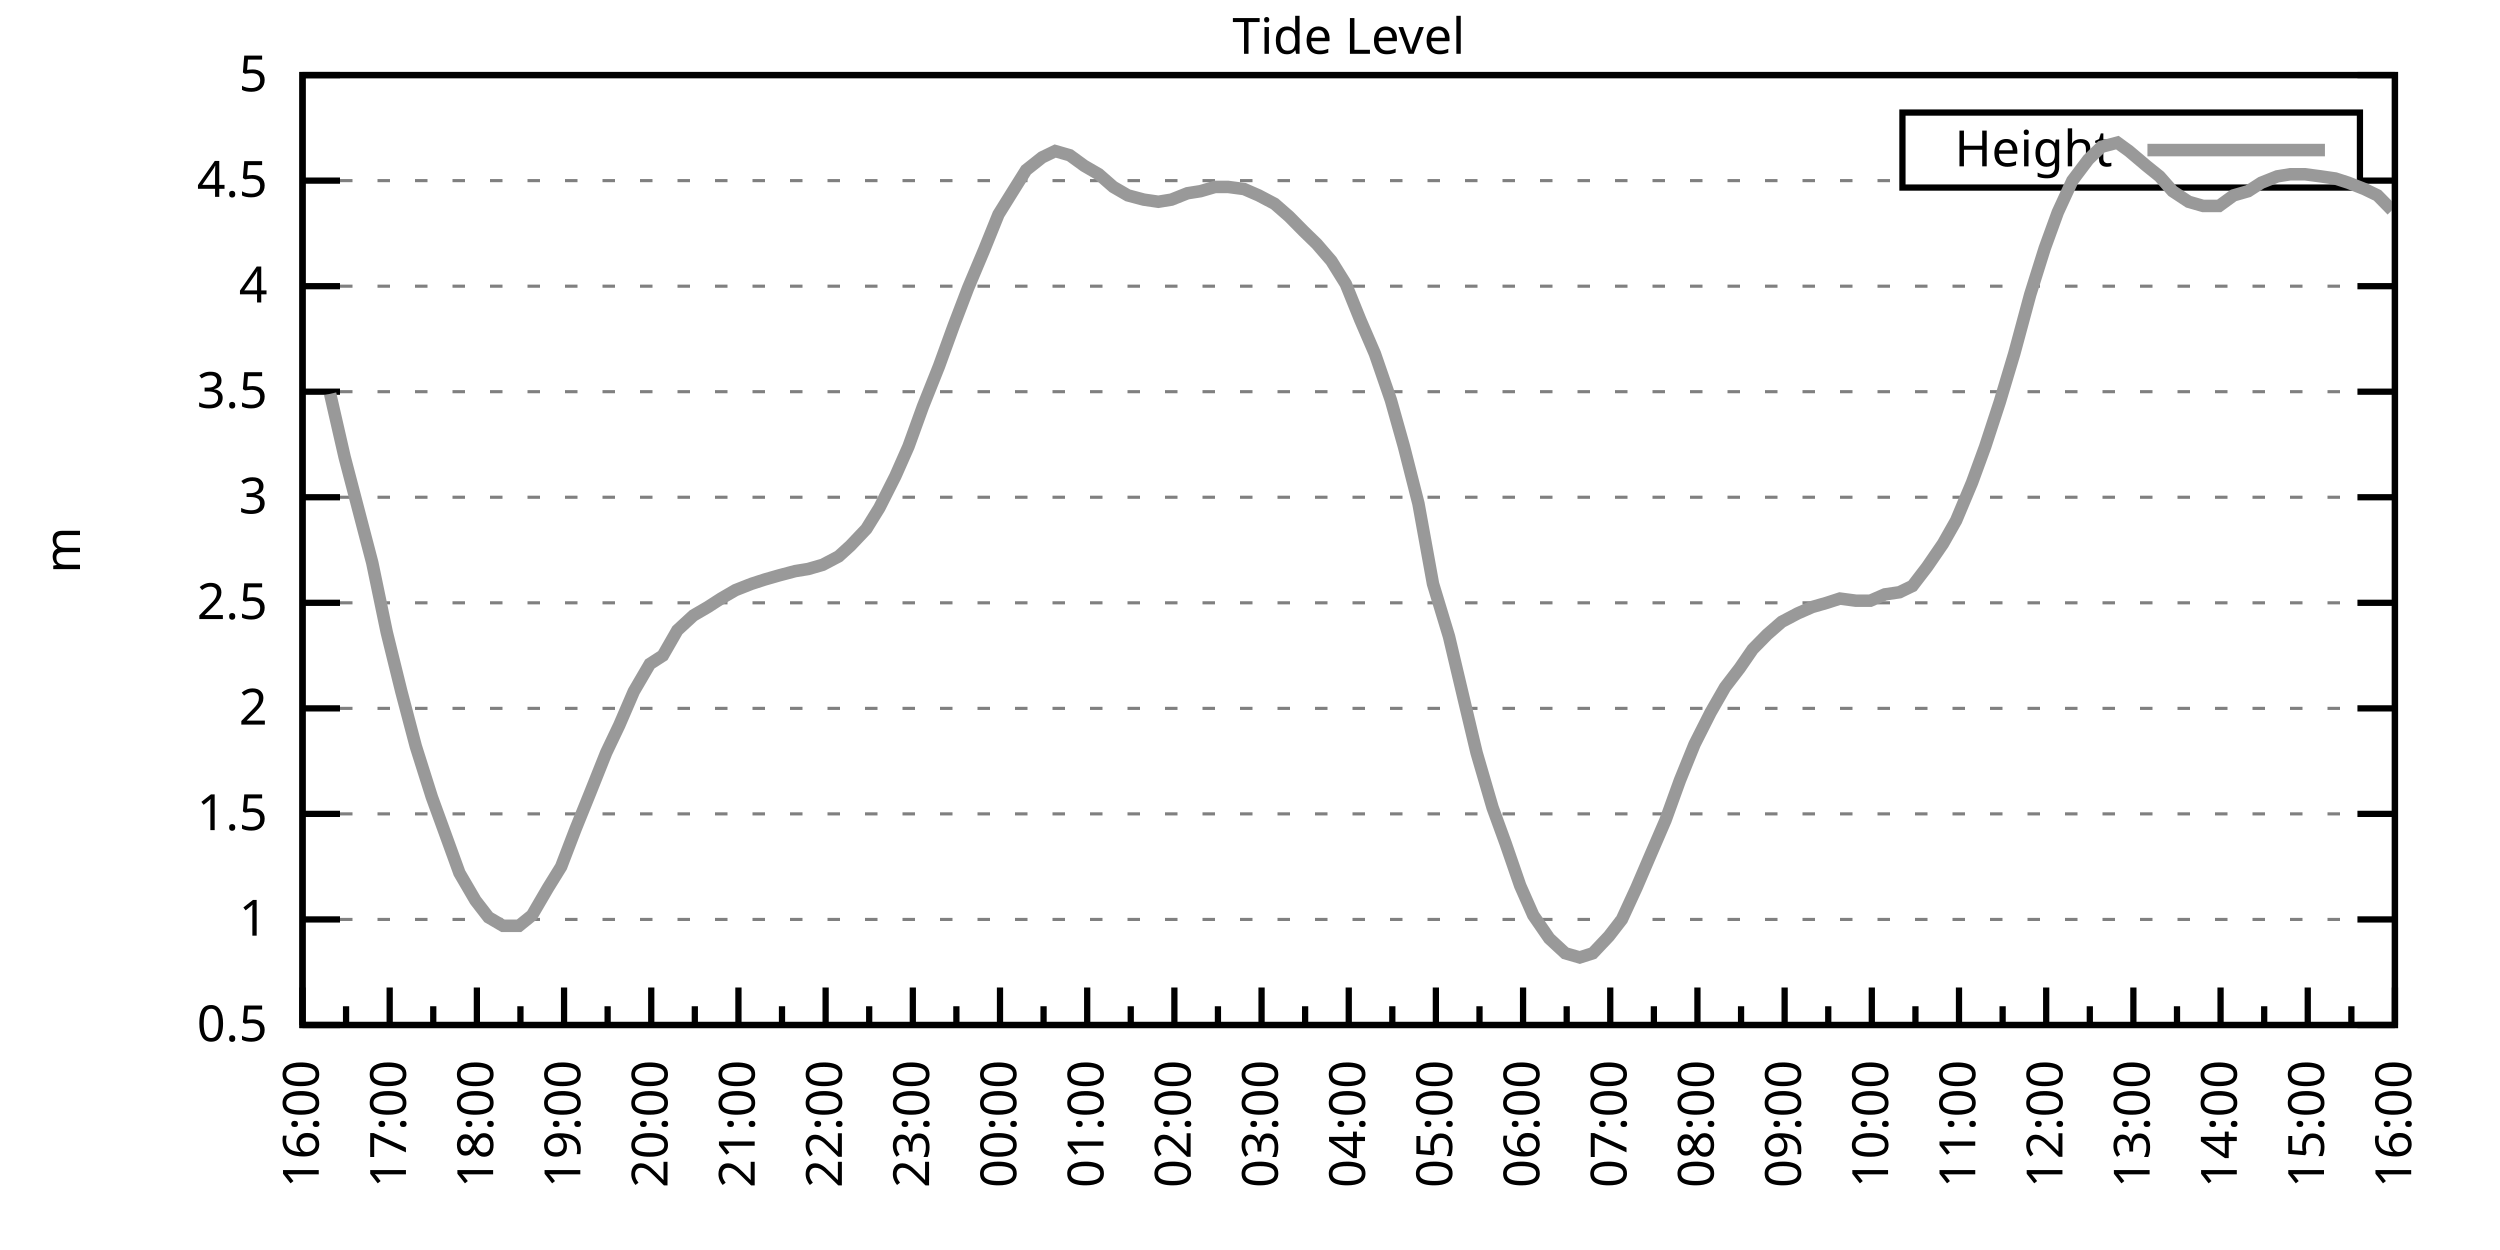
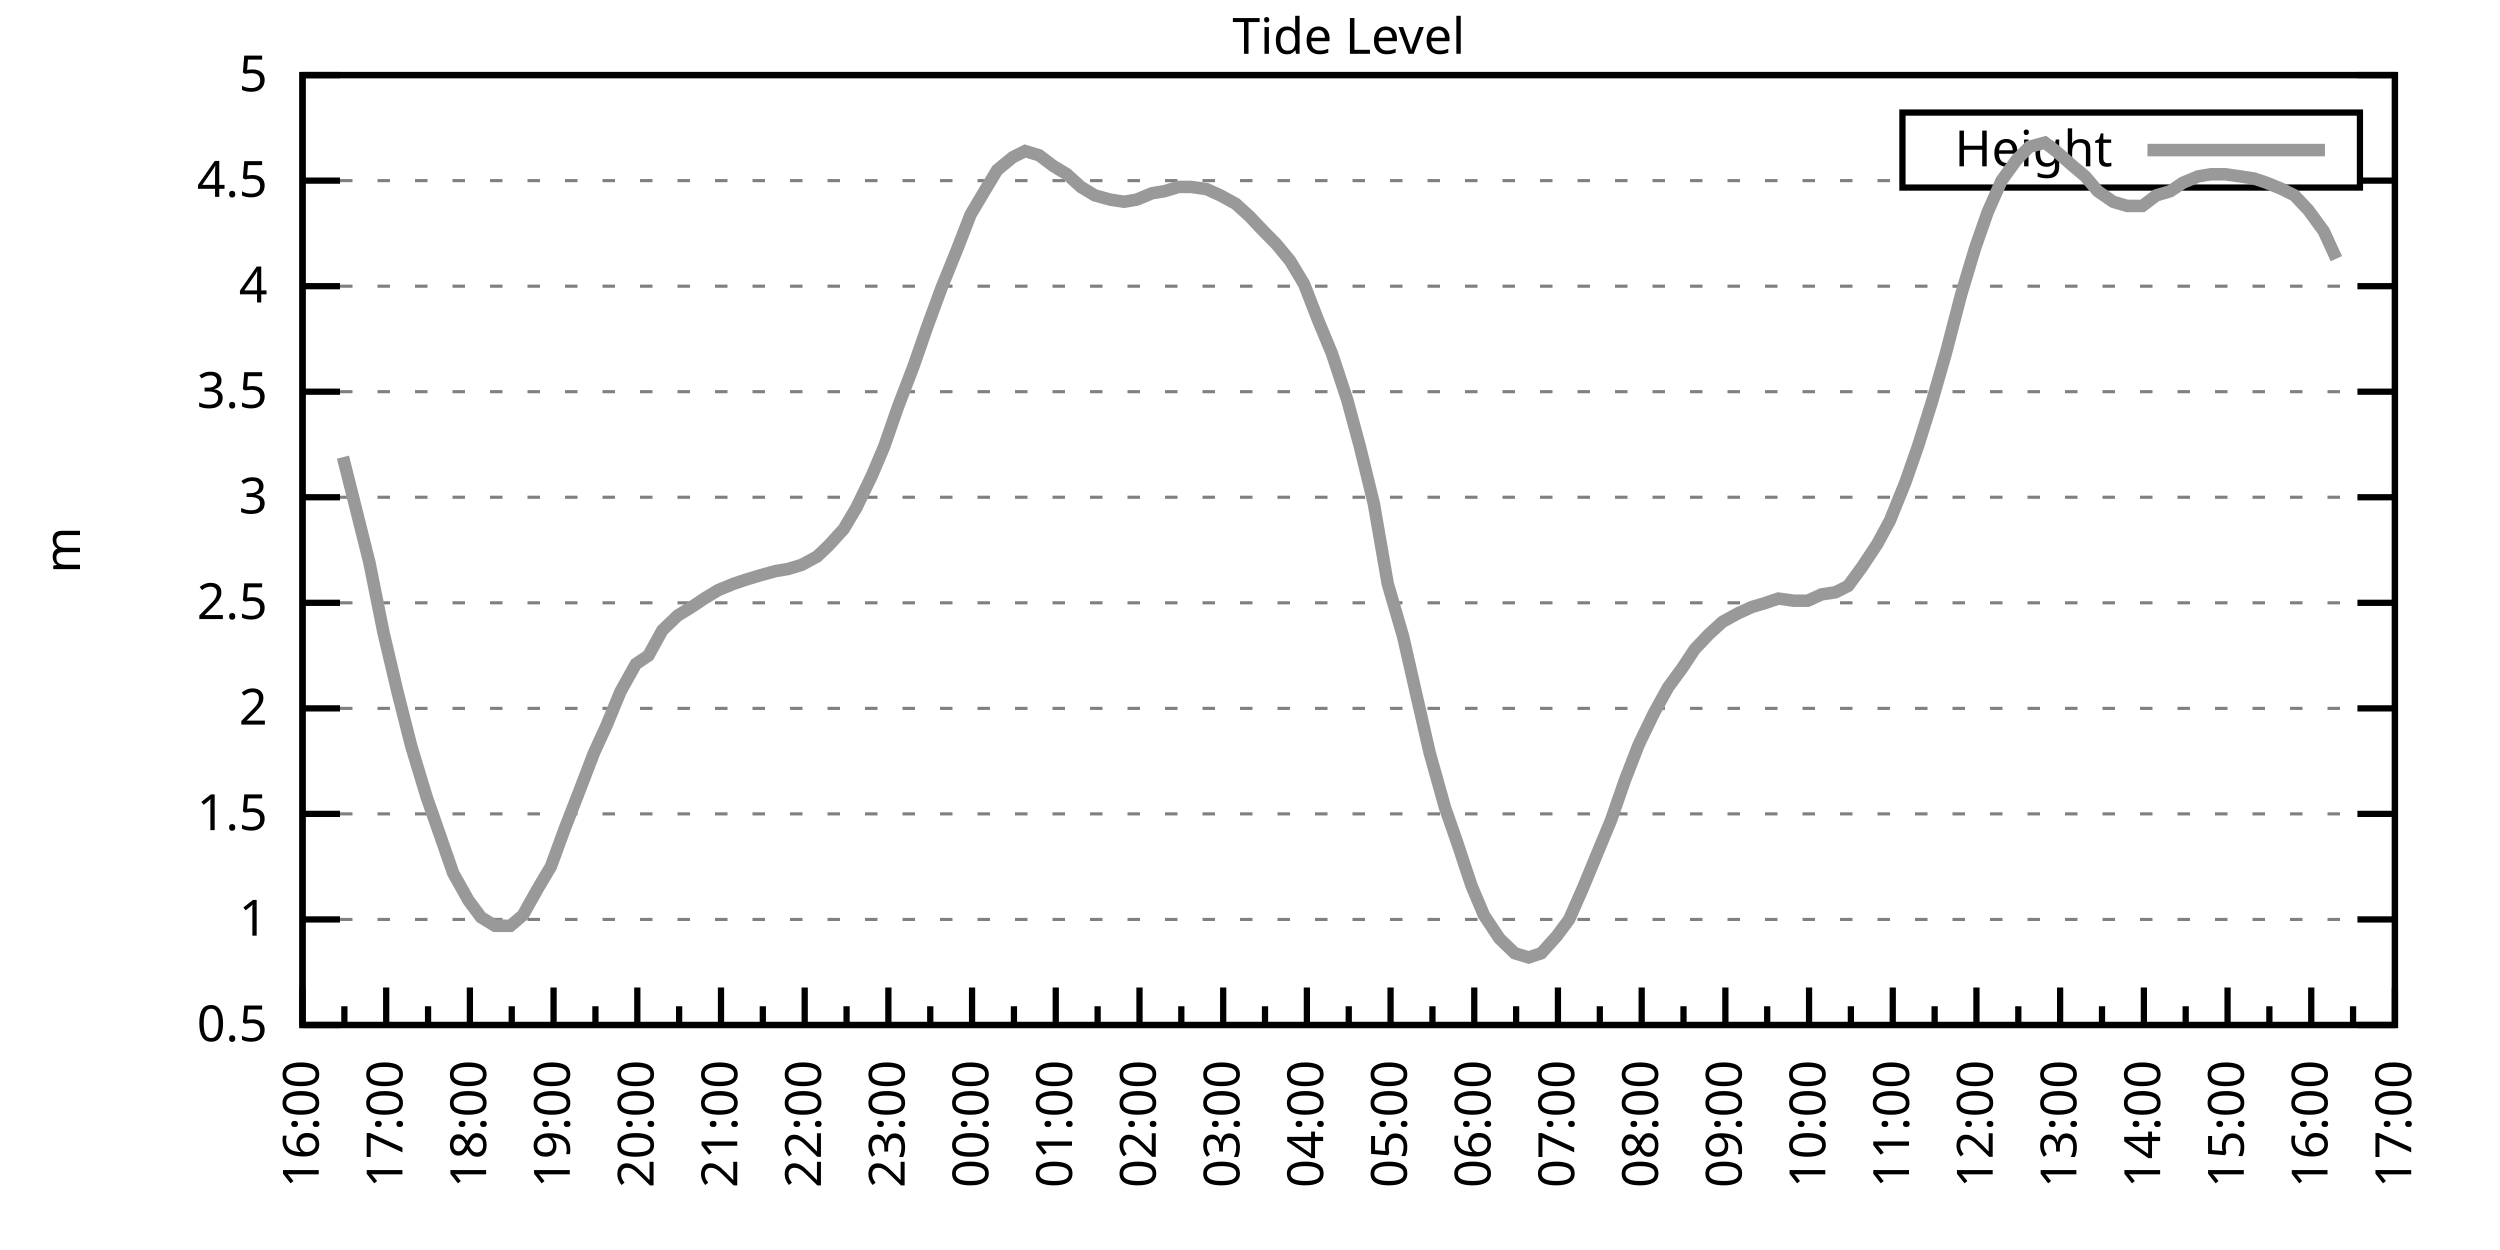
<svg xmlns="http://www.w3.org/2000/svg" xmlns:xlink="http://www.w3.org/1999/xlink" width="400" height="200" viewBox="0 0 400 200">
  <g id="gnuplot_canvas">
    <rect x="0" y="0" width="400" height="200" fill="none" />
    <defs>
      <circle id="gpDot" r="0.5" stroke-width="0.5" stroke="currentColor" />
      <path id="gpPt0" stroke-width="0.333" stroke="currentColor" d="M-1,0 h2 M0,-1 v2" />
      <path id="gpPt1" stroke-width="0.333" stroke="currentColor" d="M-1,-1 L1,1 M1,-1 L-1,1" />
      <path id="gpPt2" stroke-width="0.333" stroke="currentColor" d="M-1,0 L1,0 M0,-1 L0,1 M-1,-1 L1,1 M-1,1 L1,-1" />
      <rect id="gpPt3" stroke-width="0.333" stroke="currentColor" x="-1" y="-1" width="2" height="2" />
      <rect id="gpPt4" stroke-width="0.333" stroke="currentColor" fill="currentColor" x="-1" y="-1" width="2" height="2" />
      <circle id="gpPt5" stroke-width="0.333" stroke="currentColor" cx="0" cy="0" r="1" />
      <use xlink:href="#gpPt5" id="gpPt6" fill="currentColor" stroke="none" />
      <path id="gpPt7" stroke-width="0.333" stroke="currentColor" d="M0,-1.33 L-1.33,0.67 L1.33,0.67 z" />
      <use xlink:href="#gpPt7" id="gpPt8" fill="currentColor" stroke="none" />
      <use xlink:href="#gpPt7" id="gpPt9" stroke="currentColor" transform="rotate(180)" />
      <use xlink:href="#gpPt9" id="gpPt10" fill="currentColor" stroke="none" />
      <use xlink:href="#gpPt3" id="gpPt11" stroke="currentColor" transform="rotate(45)" />
      <use xlink:href="#gpPt11" id="gpPt12" fill="currentColor" stroke="none" />
      <path id="gpPt13" stroke-width="0.333" stroke="currentColor" d="M0,1.330 L1.265,0.411 L0.782,-1.067 L-0.782,-1.076 L-1.265,0.411 z" />
      <use xlink:href="#gpPt13" id="gpPt14" fill="currentColor" stroke="none" />
      <filter id="textbox" filterUnits="objectBoundingBox" x="0" y="0" height="1" width="1">
        <feFlood flood-color="white" flood-opacity="1" result="bgnd" />
        <feComposite in="SourceGraphic" in2="bgnd" operator="atop" />
      </filter>
      <filter id="greybox" filterUnits="objectBoundingBox" x="0" y="0" height="1" width="1">
        <feFlood flood-color="lightgrey" flood-opacity="1" result="grey" />
        <feComposite in="SourceGraphic" in2="grey" operator="atop" />
      </filter>
    </defs>
    <g fill="none" color="white" stroke="currentColor" stroke-width="1.00" stroke-linecap="butt" stroke-linejoin="miter">
</g>
    <g fill="none" color="black" stroke="currentColor" stroke-width="1.00" stroke-linecap="butt" stroke-linejoin="miter">
      <g stroke="none" shape-rendering="crispEdges">
        <polygon fill="rgb(255, 255, 255)" points="48.40,164.00 383.18,164.00 383.18,12.02 48.40,12.02 " />
      </g>
    </g>
    <g fill="none" color="black" stroke="currentColor" stroke-width="1.00" stroke-linecap="butt" stroke-linejoin="miter">
</g>
    <g fill="none" color="black" stroke="black" stroke-width="0.50" stroke-linecap="butt" stroke-linejoin="miter">
</g>
    <g fill="none" color="gray" stroke="currentColor" stroke-width="0.50" stroke-linecap="butt" stroke-linejoin="miter">
      <path stroke="gray" stroke-dasharray="2,4" class="gridline" d="M48.40,164.00 L383.19,164.00  " />
    </g>
    <g fill="none" color="gray" stroke="gray" stroke-width="1.00" stroke-linecap="butt" stroke-linejoin="miter">
</g>
    <g fill="none" color="black" stroke="currentColor" stroke-width="1.00" stroke-linecap="butt" stroke-linejoin="miter">
      <path stroke="black" d="M48.40,164.00 L54.40,164.00 M383.19,164.00 L377.19,164.00  " />
      <g transform="translate(42.80,166.60)" stroke="none" fill="black" font-family="Sans" font-size="8.00" text-anchor="end">
        <text>
          <tspan font-family="Sans"> 0.5</tspan>
        </text>
      </g>
    </g>
    <g fill="none" color="black" stroke="currentColor" stroke-width="1.00" stroke-linecap="butt" stroke-linejoin="miter">
</g>
    <g fill="none" color="black" stroke="black" stroke-width="0.50" stroke-linecap="butt" stroke-linejoin="miter">
</g>
    <g fill="none" color="gray" stroke="currentColor" stroke-width="0.50" stroke-linecap="butt" stroke-linejoin="miter">
      <path stroke="gray" stroke-dasharray="2,4" class="gridline" d="M48.40,147.11 L383.19,147.11  " />
    </g>
    <g fill="none" color="gray" stroke="gray" stroke-width="1.00" stroke-linecap="butt" stroke-linejoin="miter">
</g>
    <g fill="none" color="black" stroke="currentColor" stroke-width="1.00" stroke-linecap="butt" stroke-linejoin="miter">
      <path stroke="black" d="M48.40,147.11 L54.40,147.11 M383.19,147.11 L377.19,147.11  " />
      <g transform="translate(42.80,149.71)" stroke="none" fill="black" font-family="Sans" font-size="8.00" text-anchor="end">
        <text>
          <tspan font-family="Sans"> 1</tspan>
        </text>
      </g>
    </g>
    <g fill="none" color="black" stroke="currentColor" stroke-width="1.00" stroke-linecap="butt" stroke-linejoin="miter">
</g>
    <g fill="none" color="black" stroke="black" stroke-width="0.50" stroke-linecap="butt" stroke-linejoin="miter">
</g>
    <g fill="none" color="gray" stroke="currentColor" stroke-width="0.50" stroke-linecap="butt" stroke-linejoin="miter">
      <path stroke="gray" stroke-dasharray="2,4" class="gridline" d="M48.40,130.22 L383.19,130.22  " />
    </g>
    <g fill="none" color="gray" stroke="gray" stroke-width="1.00" stroke-linecap="butt" stroke-linejoin="miter">
</g>
    <g fill="none" color="black" stroke="currentColor" stroke-width="1.00" stroke-linecap="butt" stroke-linejoin="miter">
      <path stroke="black" d="M48.40,130.22 L54.40,130.22 M383.19,130.22 L377.19,130.22  " />
      <g transform="translate(42.80,132.82)" stroke="none" fill="black" font-family="Sans" font-size="8.00" text-anchor="end">
        <text>
          <tspan font-family="Sans"> 1.5</tspan>
        </text>
      </g>
    </g>
    <g fill="none" color="black" stroke="currentColor" stroke-width="1.00" stroke-linecap="butt" stroke-linejoin="miter">
</g>
    <g fill="none" color="black" stroke="black" stroke-width="0.50" stroke-linecap="butt" stroke-linejoin="miter">
</g>
    <g fill="none" color="gray" stroke="currentColor" stroke-width="0.50" stroke-linecap="butt" stroke-linejoin="miter">
      <path stroke="gray" stroke-dasharray="2,4" class="gridline" d="M48.40,113.34 L383.19,113.34  " />
    </g>
    <g fill="none" color="gray" stroke="gray" stroke-width="1.00" stroke-linecap="butt" stroke-linejoin="miter">
</g>
    <g fill="none" color="black" stroke="currentColor" stroke-width="1.00" stroke-linecap="butt" stroke-linejoin="miter">
      <path stroke="black" d="M48.40,113.34 L54.40,113.34 M383.19,113.34 L377.19,113.34  " />
      <g transform="translate(42.80,115.94)" stroke="none" fill="black" font-family="Sans" font-size="8.00" text-anchor="end">
        <text>
          <tspan font-family="Sans"> 2</tspan>
        </text>
      </g>
    </g>
    <g fill="none" color="black" stroke="currentColor" stroke-width="1.00" stroke-linecap="butt" stroke-linejoin="miter">
</g>
    <g fill="none" color="black" stroke="black" stroke-width="0.50" stroke-linecap="butt" stroke-linejoin="miter">
</g>
    <g fill="none" color="gray" stroke="currentColor" stroke-width="0.50" stroke-linecap="butt" stroke-linejoin="miter">
      <path stroke="gray" stroke-dasharray="2,4" class="gridline" d="M48.40,96.45 L383.19,96.45  " />
    </g>
    <g fill="none" color="gray" stroke="gray" stroke-width="1.00" stroke-linecap="butt" stroke-linejoin="miter">
</g>
    <g fill="none" color="black" stroke="currentColor" stroke-width="1.00" stroke-linecap="butt" stroke-linejoin="miter">
      <path stroke="black" d="M48.40,96.45 L54.40,96.45 M383.19,96.45 L377.19,96.45  " />
      <g transform="translate(42.80,99.05)" stroke="none" fill="black" font-family="Sans" font-size="8.00" text-anchor="end">
        <text>
          <tspan font-family="Sans"> 2.5</tspan>
        </text>
      </g>
    </g>
    <g fill="none" color="black" stroke="currentColor" stroke-width="1.00" stroke-linecap="butt" stroke-linejoin="miter">
</g>
    <g fill="none" color="black" stroke="black" stroke-width="0.50" stroke-linecap="butt" stroke-linejoin="miter">
</g>
    <g fill="none" color="gray" stroke="currentColor" stroke-width="0.50" stroke-linecap="butt" stroke-linejoin="miter">
      <path stroke="gray" stroke-dasharray="2,4" class="gridline" d="M48.40,79.56 L383.19,79.56  " />
    </g>
    <g fill="none" color="gray" stroke="gray" stroke-width="1.00" stroke-linecap="butt" stroke-linejoin="miter">
</g>
    <g fill="none" color="black" stroke="currentColor" stroke-width="1.00" stroke-linecap="butt" stroke-linejoin="miter">
      <path stroke="black" d="M48.40,79.56 L54.40,79.56 M383.19,79.56 L377.19,79.56  " />
      <g transform="translate(42.80,82.16)" stroke="none" fill="black" font-family="Sans" font-size="8.00" text-anchor="end">
        <text>
          <tspan font-family="Sans"> 3</tspan>
        </text>
      </g>
    </g>
    <g fill="none" color="black" stroke="currentColor" stroke-width="1.00" stroke-linecap="butt" stroke-linejoin="miter">
</g>
    <g fill="none" color="black" stroke="black" stroke-width="0.50" stroke-linecap="butt" stroke-linejoin="miter">
</g>
    <g fill="none" color="gray" stroke="currentColor" stroke-width="0.50" stroke-linecap="butt" stroke-linejoin="miter">
      <path stroke="gray" stroke-dasharray="2,4" class="gridline" d="M48.40,62.67 L383.19,62.67  " />
    </g>
    <g fill="none" color="gray" stroke="gray" stroke-width="1.00" stroke-linecap="butt" stroke-linejoin="miter">
</g>
    <g fill="none" color="black" stroke="currentColor" stroke-width="1.00" stroke-linecap="butt" stroke-linejoin="miter">
      <path stroke="black" d="M48.40,62.67 L54.40,62.67 M383.19,62.67 L377.19,62.67  " />
      <g transform="translate(42.80,65.27)" stroke="none" fill="black" font-family="Sans" font-size="8.00" text-anchor="end">
        <text>
          <tspan font-family="Sans"> 3.5</tspan>
        </text>
      </g>
    </g>
    <g fill="none" color="black" stroke="currentColor" stroke-width="1.00" stroke-linecap="butt" stroke-linejoin="miter">
</g>
    <g fill="none" color="black" stroke="black" stroke-width="0.50" stroke-linecap="butt" stroke-linejoin="miter">
</g>
    <g fill="none" color="gray" stroke="currentColor" stroke-width="0.50" stroke-linecap="butt" stroke-linejoin="miter">
      <path stroke="gray" stroke-dasharray="2,4" class="gridline" d="M48.40,45.79 L383.19,45.79  " />
    </g>
    <g fill="none" color="gray" stroke="gray" stroke-width="1.00" stroke-linecap="butt" stroke-linejoin="miter">
</g>
    <g fill="none" color="black" stroke="currentColor" stroke-width="1.00" stroke-linecap="butt" stroke-linejoin="miter">
      <path stroke="black" d="M48.40,45.79 L54.40,45.79 M383.19,45.79 L377.19,45.79  " />
      <g transform="translate(42.80,48.39)" stroke="none" fill="black" font-family="Sans" font-size="8.00" text-anchor="end">
        <text>
          <tspan font-family="Sans"> 4</tspan>
        </text>
      </g>
    </g>
    <g fill="none" color="black" stroke="currentColor" stroke-width="1.00" stroke-linecap="butt" stroke-linejoin="miter">
</g>
    <g fill="none" color="black" stroke="black" stroke-width="0.50" stroke-linecap="butt" stroke-linejoin="miter">
</g>
    <g fill="none" color="gray" stroke="currentColor" stroke-width="0.50" stroke-linecap="butt" stroke-linejoin="miter">
      <path stroke="gray" stroke-dasharray="2,4" class="gridline" d="M48.40,28.90 L304.39,28.90 M377.59,28.90 L383.19,28.90  " />
    </g>
    <g fill="none" color="gray" stroke="gray" stroke-width="1.00" stroke-linecap="butt" stroke-linejoin="miter">
</g>
    <g fill="none" color="black" stroke="currentColor" stroke-width="1.00" stroke-linecap="butt" stroke-linejoin="miter">
      <path stroke="black" d="M48.40,28.90 L54.40,28.90 M383.19,28.90 L377.19,28.90  " />
      <g transform="translate(42.80,31.50)" stroke="none" fill="black" font-family="Sans" font-size="8.00" text-anchor="end">
        <text>
          <tspan font-family="Sans"> 4.5</tspan>
        </text>
      </g>
    </g>
    <g fill="none" color="black" stroke="currentColor" stroke-width="1.00" stroke-linecap="butt" stroke-linejoin="miter">
</g>
    <g fill="none" color="black" stroke="black" stroke-width="0.50" stroke-linecap="butt" stroke-linejoin="miter">
</g>
    <g fill="none" color="gray" stroke="currentColor" stroke-width="0.50" stroke-linecap="butt" stroke-linejoin="miter">
      <path stroke="gray" stroke-dasharray="2,4" class="gridline" d="M48.40,12.01 L383.19,12.01  " />
    </g>
    <g fill="none" color="gray" stroke="gray" stroke-width="1.00" stroke-linecap="butt" stroke-linejoin="miter">
</g>
    <g fill="none" color="black" stroke="currentColor" stroke-width="1.00" stroke-linecap="butt" stroke-linejoin="miter">
      <path stroke="black" d="M48.40,12.01 L54.40,12.01 M383.19,12.01 L377.19,12.01  " />
      <g transform="translate(42.80,14.61)" stroke="none" fill="black" font-family="Sans" font-size="8.00" text-anchor="end">
        <text>
          <tspan font-family="Sans"> 5</tspan>
        </text>
      </g>
    </g>
    <g fill="none" color="black" stroke="currentColor" stroke-width="1.00" stroke-linecap="butt" stroke-linejoin="miter">
      <path stroke="black" d="M48.40,164.00 L48.40,158.00  " />
      <g transform="translate(51.00,169.60) rotate(270)" stroke="none" fill="black" font-family="Sans" font-size="8.00" text-anchor="end">
        <text>
          <tspan font-family="Sans">16:00</tspan>
        </text>
      </g>
    </g>
    <g fill="none" color="black" stroke="currentColor" stroke-width="1.00" stroke-linecap="butt" stroke-linejoin="miter">
-       <path stroke="black" d="M55.37,164.00 L55.37,161.00 M62.35,164.00 L62.35,158.00  " />
-       <g transform="translate(64.95,169.60) rotate(270)" stroke="none" fill="black" font-family="Sans" font-size="8.00" text-anchor="end">
+       <path stroke="black" d="M55.10,164.00 L55.10,161.00 M61.79,164.00 L61.79,158.00  " />
+       <g transform="translate(64.39,169.60) rotate(270)" stroke="none" fill="black" font-family="Sans" font-size="8.00" text-anchor="end">
        <text>
          <tspan font-family="Sans">17:00</tspan>
        </text>
      </g>
    </g>
    <g fill="none" color="black" stroke="currentColor" stroke-width="1.00" stroke-linecap="butt" stroke-linejoin="miter">
-       <path stroke="black" d="M69.32,164.00 L69.32,161.00 M76.30,164.00 L76.30,158.00  " />
-       <g transform="translate(78.90,169.60) rotate(270)" stroke="none" fill="black" font-family="Sans" font-size="8.00" text-anchor="end">
+       <path stroke="black" d="M68.49,164.00 L68.49,161.00 M75.18,164.00 L75.18,158.00  " />
+       <g transform="translate(77.78,169.60) rotate(270)" stroke="none" fill="black" font-family="Sans" font-size="8.00" text-anchor="end">
        <text>
          <tspan font-family="Sans">18:00</tspan>
        </text>
      </g>
    </g>
    <g fill="none" color="black" stroke="currentColor" stroke-width="1.00" stroke-linecap="butt" stroke-linejoin="miter">
-       <path stroke="black" d="M83.27,164.00 L83.27,161.00 M90.25,164.00 L90.25,158.00  " />
-       <g transform="translate(92.85,169.60) rotate(270)" stroke="none" fill="black" font-family="Sans" font-size="8.00" text-anchor="end">
+       <path stroke="black" d="M81.88,164.00 L81.88,161.00 M88.57,164.00 L88.57,158.00  " />
+       <g transform="translate(91.17,169.60) rotate(270)" stroke="none" fill="black" font-family="Sans" font-size="8.00" text-anchor="end">
        <text>
          <tspan font-family="Sans">19:00</tspan>
        </text>
      </g>
    </g>
    <g fill="none" color="black" stroke="currentColor" stroke-width="1.00" stroke-linecap="butt" stroke-linejoin="miter">
-       <path stroke="black" d="M97.22,164.00 L97.22,161.00 M104.20,164.00 L104.20,158.00  " />
-       <g transform="translate(106.80,169.60) rotate(270)" stroke="none" fill="black" font-family="Sans" font-size="8.00" text-anchor="end">
+       <path stroke="black" d="M95.27,164.00 L95.27,161.00 M101.97,164.00 L101.97,158.00  " />
+       <g transform="translate(104.57,169.60) rotate(270)" stroke="none" fill="black" font-family="Sans" font-size="8.00" text-anchor="end">
        <text>
          <tspan font-family="Sans">20:00</tspan>
        </text>
      </g>
    </g>
    <g fill="none" color="black" stroke="currentColor" stroke-width="1.00" stroke-linecap="butt" stroke-linejoin="miter">
-       <path stroke="black" d="M111.17,164.00 L111.17,161.00 M118.15,164.00 L118.15,158.00  " />
-       <g transform="translate(120.75,169.60) rotate(270)" stroke="none" fill="black" font-family="Sans" font-size="8.00" text-anchor="end">
+       <path stroke="black" d="M108.66,164.00 L108.66,161.00 M115.36,164.00 L115.36,158.00  " />
+       <g transform="translate(117.96,169.60) rotate(270)" stroke="none" fill="black" font-family="Sans" font-size="8.00" text-anchor="end">
        <text>
          <tspan font-family="Sans">21:00</tspan>
        </text>
      </g>
    </g>
    <g fill="none" color="black" stroke="currentColor" stroke-width="1.00" stroke-linecap="butt" stroke-linejoin="miter">
-       <path stroke="black" d="M125.12,164.00 L125.12,161.00 M132.10,164.00 L132.10,158.00  " />
-       <g transform="translate(134.70,169.60) rotate(270)" stroke="none" fill="black" font-family="Sans" font-size="8.00" text-anchor="end">
+       <path stroke="black" d="M122.05,164.00 L122.05,161.00 M128.75,164.00 L128.75,158.00  " />
+       <g transform="translate(131.35,169.60) rotate(270)" stroke="none" fill="black" font-family="Sans" font-size="8.00" text-anchor="end">
        <text>
          <tspan font-family="Sans">22:00</tspan>
        </text>
      </g>
    </g>
    <g fill="none" color="black" stroke="currentColor" stroke-width="1.00" stroke-linecap="butt" stroke-linejoin="miter">
-       <path stroke="black" d="M139.07,164.00 L139.07,161.00 M146.05,164.00 L146.05,158.00  " />
-       <g transform="translate(148.65,169.60) rotate(270)" stroke="none" fill="black" font-family="Sans" font-size="8.00" text-anchor="end">
+       <path stroke="black" d="M135.45,164.00 L135.45,161.00 M142.14,164.00 L142.14,158.00  " />
+       <g transform="translate(144.74,169.60) rotate(270)" stroke="none" fill="black" font-family="Sans" font-size="8.00" text-anchor="end">
        <text>
          <tspan font-family="Sans">23:00</tspan>
        </text>
      </g>
    </g>
    <g fill="none" color="black" stroke="currentColor" stroke-width="1.00" stroke-linecap="butt" stroke-linejoin="miter">
-       <path stroke="black" d="M153.02,164.00 L153.02,161.00 M160.00,164.00 L160.00,158.00  " />
-       <g transform="translate(162.60,169.60) rotate(270)" stroke="none" fill="black" font-family="Sans" font-size="8.00" text-anchor="end">
+       <path stroke="black" d="M148.84,164.00 L148.84,161.00 M155.53,164.00 L155.53,158.00  " />
+       <g transform="translate(158.13,169.60) rotate(270)" stroke="none" fill="black" font-family="Sans" font-size="8.00" text-anchor="end">
        <text>
          <tspan font-family="Sans">00:00</tspan>
        </text>
      </g>
    </g>
    <g fill="none" color="black" stroke="currentColor" stroke-width="1.00" stroke-linecap="butt" stroke-linejoin="miter">
-       <path stroke="black" d="M166.97,164.00 L166.97,161.00 M173.95,164.00 L173.95,158.00  " />
-       <g transform="translate(176.55,169.60) rotate(270)" stroke="none" fill="black" font-family="Sans" font-size="8.00" text-anchor="end">
+       <path stroke="black" d="M162.23,164.00 L162.23,161.00 M168.92,164.00 L168.92,158.00  " />
+       <g transform="translate(171.52,169.60) rotate(270)" stroke="none" fill="black" font-family="Sans" font-size="8.00" text-anchor="end">
        <text>
          <tspan font-family="Sans">01:00</tspan>
        </text>
      </g>
    </g>
    <g fill="none" color="black" stroke="currentColor" stroke-width="1.00" stroke-linecap="butt" stroke-linejoin="miter">
-       <path stroke="black" d="M180.92,164.00 L180.92,161.00 M187.90,164.00 L187.90,158.00  " />
-       <g transform="translate(190.50,169.60) rotate(270)" stroke="none" fill="black" font-family="Sans" font-size="8.00" text-anchor="end">
+       <path stroke="black" d="M175.62,164.00 L175.62,161.00 M182.32,164.00 L182.32,158.00  " />
+       <g transform="translate(184.92,169.60) rotate(270)" stroke="none" fill="black" font-family="Sans" font-size="8.00" text-anchor="end">
        <text>
          <tspan font-family="Sans">02:00</tspan>
        </text>
      </g>
    </g>
    <g fill="none" color="black" stroke="currentColor" stroke-width="1.00" stroke-linecap="butt" stroke-linejoin="miter">
-       <path stroke="black" d="M194.87,164.00 L194.87,161.00 M201.85,164.00 L201.85,158.00  " />
-       <g transform="translate(204.45,169.60) rotate(270)" stroke="none" fill="black" font-family="Sans" font-size="8.00" text-anchor="end">
+       <path stroke="black" d="M189.01,164.00 L189.01,161.00 M195.71,164.00 L195.71,158.00  " />
+       <g transform="translate(198.31,169.60) rotate(270)" stroke="none" fill="black" font-family="Sans" font-size="8.00" text-anchor="end">
        <text>
          <tspan font-family="Sans">03:00</tspan>
        </text>
      </g>
    </g>
    <g fill="none" color="black" stroke="currentColor" stroke-width="1.00" stroke-linecap="butt" stroke-linejoin="miter">
-       <path stroke="black" d="M208.82,164.00 L208.82,161.00 M215.80,164.00 L215.80,158.00  " />
-       <g transform="translate(218.40,169.60) rotate(270)" stroke="none" fill="black" font-family="Sans" font-size="8.00" text-anchor="end">
+       <path stroke="black" d="M202.40,164.00 L202.40,161.00 M209.10,164.00 L209.10,158.00  " />
+       <g transform="translate(211.70,169.60) rotate(270)" stroke="none" fill="black" font-family="Sans" font-size="8.00" text-anchor="end">
        <text>
          <tspan font-family="Sans">04:00</tspan>
        </text>
      </g>
    </g>
    <g fill="none" color="black" stroke="currentColor" stroke-width="1.00" stroke-linecap="butt" stroke-linejoin="miter">
-       <path stroke="black" d="M222.77,164.00 L222.77,161.00 M229.74,164.00 L229.74,158.00  " />
-       <g transform="translate(232.34,169.60) rotate(270)" stroke="none" fill="black" font-family="Sans" font-size="8.00" text-anchor="end">
+       <path stroke="black" d="M215.80,164.00 L215.80,161.00 M222.49,164.00 L222.49,158.00  " />
+       <g transform="translate(225.09,169.60) rotate(270)" stroke="none" fill="black" font-family="Sans" font-size="8.00" text-anchor="end">
        <text>
          <tspan font-family="Sans">05:00</tspan>
        </text>
      </g>
    </g>
    <g fill="none" color="black" stroke="currentColor" stroke-width="1.00" stroke-linecap="butt" stroke-linejoin="miter">
-       <path stroke="black" d="M236.72,164.00 L236.72,161.00 M243.69,164.00 L243.69,158.00  " />
-       <g transform="translate(246.29,169.60) rotate(270)" stroke="none" fill="black" font-family="Sans" font-size="8.00" text-anchor="end">
+       <path stroke="black" d="M229.19,164.00 L229.19,161.00 M235.88,164.00 L235.88,158.00  " />
+       <g transform="translate(238.48,169.60) rotate(270)" stroke="none" fill="black" font-family="Sans" font-size="8.00" text-anchor="end">
        <text>
          <tspan font-family="Sans">06:00</tspan>
        </text>
      </g>
    </g>
    <g fill="none" color="black" stroke="currentColor" stroke-width="1.00" stroke-linecap="butt" stroke-linejoin="miter">
-       <path stroke="black" d="M250.67,164.00 L250.67,161.00 M257.64,164.00 L257.64,158.00  " />
-       <g transform="translate(260.24,169.60) rotate(270)" stroke="none" fill="black" font-family="Sans" font-size="8.00" text-anchor="end">
+       <path stroke="black" d="M242.58,164.00 L242.58,161.00 M249.27,164.00 L249.27,158.00  " />
+       <g transform="translate(251.87,169.60) rotate(270)" stroke="none" fill="black" font-family="Sans" font-size="8.00" text-anchor="end">
        <text>
          <tspan font-family="Sans">07:00</tspan>
        </text>
      </g>
    </g>
    <g fill="none" color="black" stroke="currentColor" stroke-width="1.00" stroke-linecap="butt" stroke-linejoin="miter">
-       <path stroke="black" d="M264.62,164.00 L264.62,161.00 M271.59,164.00 L271.59,158.00  " />
-       <g transform="translate(274.19,169.60) rotate(270)" stroke="none" fill="black" font-family="Sans" font-size="8.00" text-anchor="end">
+       <path stroke="black" d="M255.97,164.00 L255.97,161.00 M262.67,164.00 L262.67,158.00  " />
+       <g transform="translate(265.27,169.60) rotate(270)" stroke="none" fill="black" font-family="Sans" font-size="8.00" text-anchor="end">
        <text>
          <tspan font-family="Sans">08:00</tspan>
        </text>
      </g>
    </g>
    <g fill="none" color="black" stroke="currentColor" stroke-width="1.00" stroke-linecap="butt" stroke-linejoin="miter">
-       <path stroke="black" d="M278.57,164.00 L278.57,161.00 M285.54,164.00 L285.54,158.00  " />
-       <g transform="translate(288.14,169.60) rotate(270)" stroke="none" fill="black" font-family="Sans" font-size="8.00" text-anchor="end">
+       <path stroke="black" d="M269.36,164.00 L269.36,161.00 M276.06,164.00 L276.06,158.00  " />
+       <g transform="translate(278.66,169.60) rotate(270)" stroke="none" fill="black" font-family="Sans" font-size="8.00" text-anchor="end">
        <text>
          <tspan font-family="Sans">09:00</tspan>
        </text>
      </g>
    </g>
    <g fill="none" color="black" stroke="currentColor" stroke-width="1.00" stroke-linecap="butt" stroke-linejoin="miter">
-       <path stroke="black" d="M292.52,164.00 L292.52,161.00 M299.49,164.00 L299.49,158.00  " />
-       <g transform="translate(302.09,169.60) rotate(270)" stroke="none" fill="black" font-family="Sans" font-size="8.00" text-anchor="end">
+       <path stroke="black" d="M282.75,164.00 L282.75,161.00 M289.45,164.00 L289.45,158.00  " />
+       <g transform="translate(292.05,169.60) rotate(270)" stroke="none" fill="black" font-family="Sans" font-size="8.00" text-anchor="end">
        <text>
          <tspan font-family="Sans">10:00</tspan>
        </text>
      </g>
    </g>
    <g fill="none" color="black" stroke="currentColor" stroke-width="1.00" stroke-linecap="butt" stroke-linejoin="miter">
-       <path stroke="black" d="M306.47,164.00 L306.47,161.00 M313.44,164.00 L313.44,158.00  " />
-       <g transform="translate(316.04,169.60) rotate(270)" stroke="none" fill="black" font-family="Sans" font-size="8.00" text-anchor="end">
+       <path stroke="black" d="M296.14,164.00 L296.14,161.00 M302.84,164.00 L302.84,158.00  " />
+       <g transform="translate(305.44,169.60) rotate(270)" stroke="none" fill="black" font-family="Sans" font-size="8.00" text-anchor="end">
        <text>
          <tspan font-family="Sans">11:00</tspan>
        </text>
      </g>
    </g>
    <g fill="none" color="black" stroke="currentColor" stroke-width="1.00" stroke-linecap="butt" stroke-linejoin="miter">
-       <path stroke="black" d="M320.42,164.00 L320.42,161.00 M327.39,164.00 L327.39,158.00  " />
-       <g transform="translate(329.99,169.60) rotate(270)" stroke="none" fill="black" font-family="Sans" font-size="8.00" text-anchor="end">
+       <path stroke="black" d="M309.54,164.00 L309.54,161.00 M316.23,164.00 L316.23,158.00  " />
+       <g transform="translate(318.83,169.60) rotate(270)" stroke="none" fill="black" font-family="Sans" font-size="8.00" text-anchor="end">
        <text>
          <tspan font-family="Sans">12:00</tspan>
        </text>
      </g>
    </g>
    <g fill="none" color="black" stroke="currentColor" stroke-width="1.00" stroke-linecap="butt" stroke-linejoin="miter">
-       <path stroke="black" d="M334.37,164.00 L334.37,161.00 M341.34,164.00 L341.34,158.00  " />
-       <g transform="translate(343.94,169.60) rotate(270)" stroke="none" fill="black" font-family="Sans" font-size="8.00" text-anchor="end">
+       <path stroke="black" d="M322.93,164.00 L322.93,161.00 M329.62,164.00 L329.62,158.00  " />
+       <g transform="translate(332.22,169.60) rotate(270)" stroke="none" fill="black" font-family="Sans" font-size="8.00" text-anchor="end">
        <text>
          <tspan font-family="Sans">13:00</tspan>
        </text>
      </g>
    </g>
    <g fill="none" color="black" stroke="currentColor" stroke-width="1.00" stroke-linecap="butt" stroke-linejoin="miter">
-       <path stroke="black" d="M348.32,164.00 L348.32,161.00 M355.29,164.00 L355.29,158.00  " />
-       <g transform="translate(357.89,169.60) rotate(270)" stroke="none" fill="black" font-family="Sans" font-size="8.00" text-anchor="end">
+       <path stroke="black" d="M336.32,164.00 L336.32,161.00 M343.02,164.00 L343.02,158.00  " />
+       <g transform="translate(345.62,169.60) rotate(270)" stroke="none" fill="black" font-family="Sans" font-size="8.00" text-anchor="end">
        <text>
          <tspan font-family="Sans">14:00</tspan>
        </text>
      </g>
    </g>
    <g fill="none" color="black" stroke="currentColor" stroke-width="1.00" stroke-linecap="butt" stroke-linejoin="miter">
-       <path stroke="black" d="M362.27,164.00 L362.27,161.00 M369.24,164.00 L369.24,158.00  " />
-       <g transform="translate(371.84,169.60) rotate(270)" stroke="none" fill="black" font-family="Sans" font-size="8.00" text-anchor="end">
+       <path stroke="black" d="M349.71,164.00 L349.71,161.00 M356.41,164.00 L356.41,158.00  " />
+       <g transform="translate(359.01,169.60) rotate(270)" stroke="none" fill="black" font-family="Sans" font-size="8.00" text-anchor="end">
        <text>
          <tspan font-family="Sans">15:00</tspan>
        </text>
      </g>
    </g>
    <g fill="none" color="black" stroke="currentColor" stroke-width="1.00" stroke-linecap="butt" stroke-linejoin="miter">
-       <path stroke="black" d="M376.22,164.00 L376.22,161.00 M383.19,164.00 L383.19,158.00  " />
+       <path stroke="black" d="M363.10,164.00 L363.10,161.00 M369.80,164.00 L369.80,158.00  " />
+       <g transform="translate(372.40,169.60) rotate(270)" stroke="none" fill="black" font-family="Sans" font-size="8.00" text-anchor="end">
+         <text>
+           <tspan font-family="Sans">16:00</tspan>
+         </text>
+       </g>
+     </g>
+     <g fill="none" color="black" stroke="currentColor" stroke-width="1.00" stroke-linecap="butt" stroke-linejoin="miter">
+       <path stroke="black" d="M376.49,164.00 L376.49,161.00 M383.19,164.00 L383.19,158.00  " />
      <g transform="translate(385.79,169.60) rotate(270)" stroke="none" fill="black" font-family="Sans" font-size="8.00" text-anchor="end">
        <text>
-           <tspan font-family="Sans">16:00</tspan>
+           <tspan font-family="Sans">17:00</tspan>
        </text>
      </g>
    </g>
    <g fill="none" color="black" stroke="currentColor" stroke-width="1.00" stroke-linecap="butt" stroke-linejoin="miter">
</g>
    <g fill="none" color="black" stroke="currentColor" stroke-width="1.00" stroke-linecap="butt" stroke-linejoin="miter">
      <path stroke="black" d="M48.40,12.01 L48.40,164.00 L383.19,164.00 L383.19,12.01 L48.40,12.01 Z  " />
    </g>
    <g fill="none" color="black" stroke="currentColor" stroke-width="1.00" stroke-linecap="butt" stroke-linejoin="miter">
      <g transform="translate(12.80,88.01) rotate(270)" stroke="none" fill="black" font-family="Sans" font-size="8.00" text-anchor="middle">
        <text>
          <tspan font-family="Sans">m</tspan>
        </text>
      </g>
    </g>
    <g fill="none" color="black" stroke="currentColor" stroke-width="1.00" stroke-linecap="butt" stroke-linejoin="miter">
</g>
    <g fill="none" color="black" stroke="currentColor" stroke-width="1.00" stroke-linecap="butt" stroke-linejoin="miter">
      <path stroke="black" d="M304.39,30.01 L304.39,18.01 L377.59,18.01 L377.59,30.01 L304.39,30.01 Z  " />
    </g>
    <g id="Tide_level_plot_1">
      <g fill="none" color="white" stroke="black" stroke-width="2.00" stroke-linecap="butt" stroke-linejoin="miter">
</g>
      <g fill="none" color="black" stroke="currentColor" stroke-width="2.00" stroke-linecap="butt" stroke-linejoin="miter">
        <g transform="translate(337.99,26.61)" stroke="none" fill="black" font-family="Sans" font-size="8.00" text-anchor="end">
          <text>
            <tspan font-family="Sans">Height</tspan>
          </text>
        </g>
      </g>
      <g fill="none" color="black" stroke="currentColor" stroke-width="2.00" stroke-linecap="butt" stroke-linejoin="miter">
-         <path stroke="rgb(153, 153, 153)" d="M343.59,24.01 L371.99,24.01 M52.82,63.01 L55.14,73.14 L57.00,80.24 L59.56,90.03 L61.88,101.18 L64.21,110.63   L66.53,119.42 L69.09,127.52 L71.18,133.26 L73.51,139.68 L76.07,144.07 L78.16,146.77 L80.48,148.13 L83.04,148.13   L85.13,146.44 L87.69,142.05 L89.78,138.67 L92.11,132.59 L94.43,126.85 L96.99,120.43 L99.08,116.04 L101.41,110.63   L103.97,106.24 L106.06,104.89 L108.38,100.84 L110.94,98.48 L113.27,97.12 L115.36,95.77 L117.68,94.42 L120.24,93.41   L122.33,92.73 L124.66,92.06 L127.22,91.38 L129.31,91.04 L131.63,90.37 L134.19,89.02 L136.05,87.33 L138.61,84.63   L140.70,81.25 L143.26,76.18 L145.35,71.45 L147.67,65.04 L150.23,58.62 L152.56,52.20 L154.88,46.12 L157.44,40.04   L159.76,34.30 L161.86,30.92 L164.18,27.21 L166.74,25.18 L168.83,24.17 L171.16,24.84 L173.48,26.53 L175.81,27.88   L178.13,29.91 L180.46,31.26 L183.01,31.94 L185.34,32.28 L187.43,31.94 L189.99,30.92 L192.08,30.59 L194.41,29.91   L196.50,29.91 L199.06,30.25 L201.38,31.26 L203.94,32.61 L206.26,34.64 L208.59,37.00 L210.68,39.03 L213.01,41.73   L215.33,45.45 L217.65,51.19 L219.98,56.59 L222.54,64.02 L224.63,71.45 L226.95,80.57 L229.28,93.41 L231.84,101.85   L234.16,111.65 L236.25,120.43 L238.81,129.21 L240.90,134.95 L243.23,141.71 L245.32,146.44 L247.88,150.15 L250.44,152.52   L252.76,153.19 L254.85,152.52 L257.41,149.81 L259.50,147.11 L261.83,142.05 L264.15,136.64 L266.48,131.24 L268.80,124.82   L271.13,119.08 L273.69,114.01 L276.01,109.96 L278.34,106.92 L280.43,103.88 L282.75,101.52 L285.08,99.49 L287.64,98.14   L289.96,97.12 L292.29,96.45 L294.38,95.77 L296.94,96.11 L299.26,96.11 L301.58,95.10 L303.91,94.76 L306.00,93.75   L308.33,90.71 L310.88,86.99 L312.98,83.28 L315.53,77.20 L317.63,71.45 L319.95,64.36 L322.28,56.59 L324.83,47.14   L327.16,39.71 L329.25,33.96 L331.58,28.90 L334.13,25.52 L336.23,23.49 L338.78,22.82 L340.64,24.17 L343.43,26.53   L345.53,28.22 L347.62,30.59 L350.18,32.28 L352.50,32.95 L355.06,32.95 L357.38,31.26 L359.71,30.59 L361.80,29.24   L364.36,28.22 L366.45,27.88 L368.78,27.88 L371.33,28.22 L373.66,28.56 L375.75,29.24 L378.31,30.25 L380.40,31.26   L382.73,33.63  " />
+         <path stroke="rgb(153, 153, 153)" d="M343.59,24.01 L371.99,24.01 M54.87,73.14 L56.66,80.24 L59.11,90.03 L61.35,101.18 L63.58,110.63 L65.81,119.42   L68.26,127.52 L70.27,133.26 L72.50,139.68 L74.96,144.07 L76.97,146.77 L79.20,148.13 L81.66,148.13 L83.66,146.44   L86.12,142.05 L88.13,138.67 L90.36,132.59 L92.59,126.85 L95.05,120.43 L97.06,116.04 L99.29,110.63 L101.74,106.24   L103.75,104.89 L105.98,100.84 L108.44,98.48 L110.67,97.12 L112.68,95.77 L114.91,94.42 L117.37,93.41 L119.38,92.73   L121.61,92.06 L124.06,91.38 L126.07,91.04 L128.30,90.37 L130.76,89.02 L132.54,87.33 L135.00,84.63 L137.01,81.25   L139.46,76.18 L141.47,71.45 L143.70,65.04 L146.16,58.62 L148.39,52.20 L150.62,46.12 L153.08,40.04 L155.31,34.30   L157.32,30.92 L159.55,27.21 L162.01,25.18 L164.01,24.17 L166.25,24.84 L168.48,26.53 L170.71,27.88 L172.94,29.91   L175.17,31.26 L177.63,31.94 L179.86,32.28 L181.87,31.94 L184.32,30.92 L186.33,30.59 L188.57,29.91 L190.57,29.91   L193.03,30.25 L195.26,31.26 L197.72,32.61 L199.95,34.64 L202.18,37.00 L204.19,39.03 L206.42,41.73 L208.65,45.45   L210.88,51.19 L213.12,56.59 L215.57,64.02 L217.58,71.45 L219.81,80.57 L222.04,93.41 L224.50,101.85 L226.73,111.65   L228.74,120.43 L231.20,129.21 L233.20,134.95 L235.44,141.71 L237.44,146.44 L239.90,150.15 L242.36,152.52 L244.59,153.19   L246.60,152.52 L249.05,149.81 L251.06,147.11 L253.29,142.05 L255.52,136.64 L257.76,131.24 L259.99,124.82 L262.22,119.08   L264.67,114.01 L266.91,109.96 L269.14,106.92 L271.15,103.88 L273.38,101.52 L275.61,99.49 L278.07,98.14 L280.30,97.12   L282.53,96.45 L284.54,95.77 L286.99,96.11 L289.23,96.11 L291.46,95.10 L293.69,94.76 L295.70,93.75 L297.93,90.71   L300.39,86.99 L302.39,83.28 L304.85,77.20 L306.86,71.45 L309.09,64.36 L311.32,56.59 L313.78,47.14 L316.01,39.71   L318.02,33.96 L320.25,28.90 L322.70,25.52 L324.71,23.49 L327.17,22.82 L328.95,24.17 L331.63,26.53 L333.64,28.22   L335.65,30.59 L338.10,32.28 L340.34,32.95 L342.79,32.95 L345.02,31.26 L347.26,30.59 L349.26,29.24 L351.72,28.22   L353.73,27.88 L355.96,27.88 L358.42,28.22 L360.65,28.56 L362.66,29.24 L365.11,30.25 L367.12,31.26 L369.35,33.63   L371.81,37.00 L373.82,41.39  " />
      </g>
    </g>
    <g fill="none" color="black" stroke="currentColor" stroke-width="2.00" stroke-linecap="butt" stroke-linejoin="miter">
</g>
    <g fill="none" color="black" stroke="black" stroke-width="1.00" stroke-linecap="butt" stroke-linejoin="miter">
</g>
    <g fill="none" color="black" stroke="currentColor" stroke-width="1.00" stroke-linecap="butt" stroke-linejoin="miter">
      <path stroke="black" d="M48.40,12.01 L48.40,164.00 L383.19,164.00 L383.19,12.01 L48.40,12.01 Z  " />
    </g>
    <g fill="none" color="black" stroke="currentColor" stroke-width="1.00" stroke-linecap="butt" stroke-linejoin="miter">
      <g transform="translate(215.79,8.61)" stroke="none" fill="black" font-family="Sans" font-size="8.00" text-anchor="middle">
        <text>
          <tspan font-family="Sans">Tide Level</tspan>
        </text>
      </g>
    </g>
    <g fill="none" color="black" stroke="currentColor" stroke-width="1.00" stroke-linecap="butt" stroke-linejoin="miter">
</g>
  </g>
</svg>
